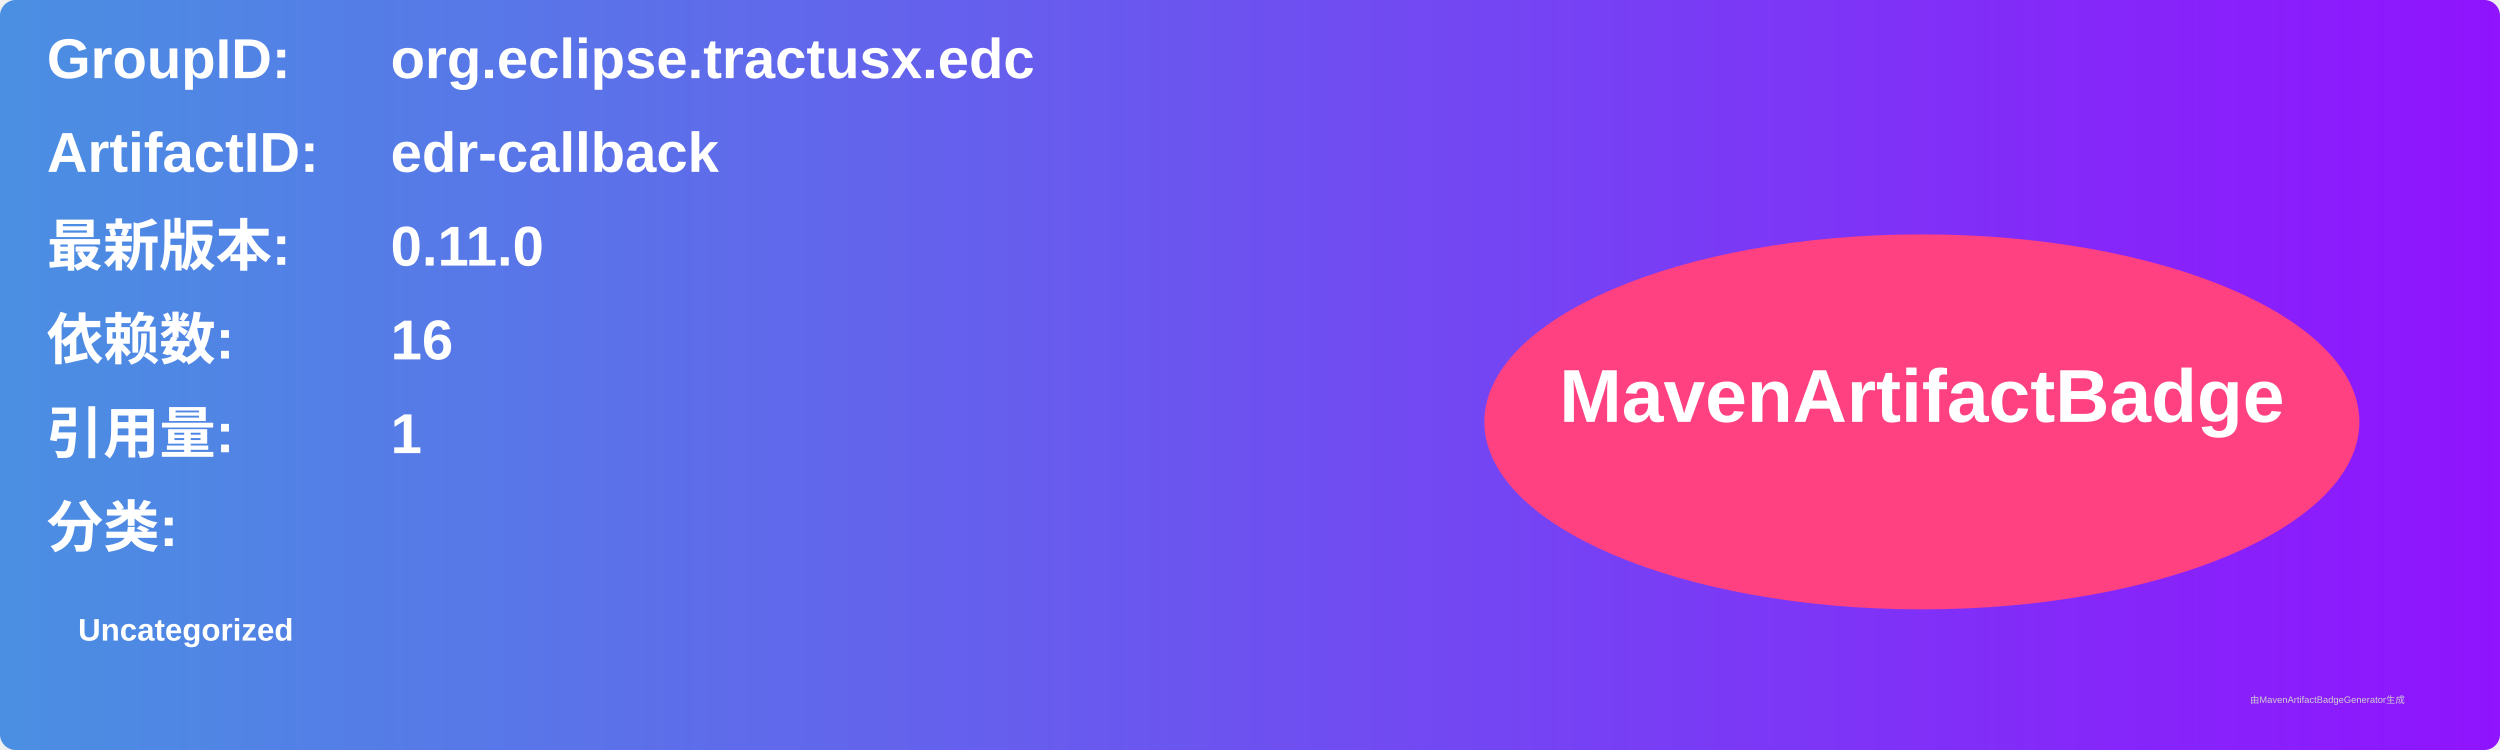
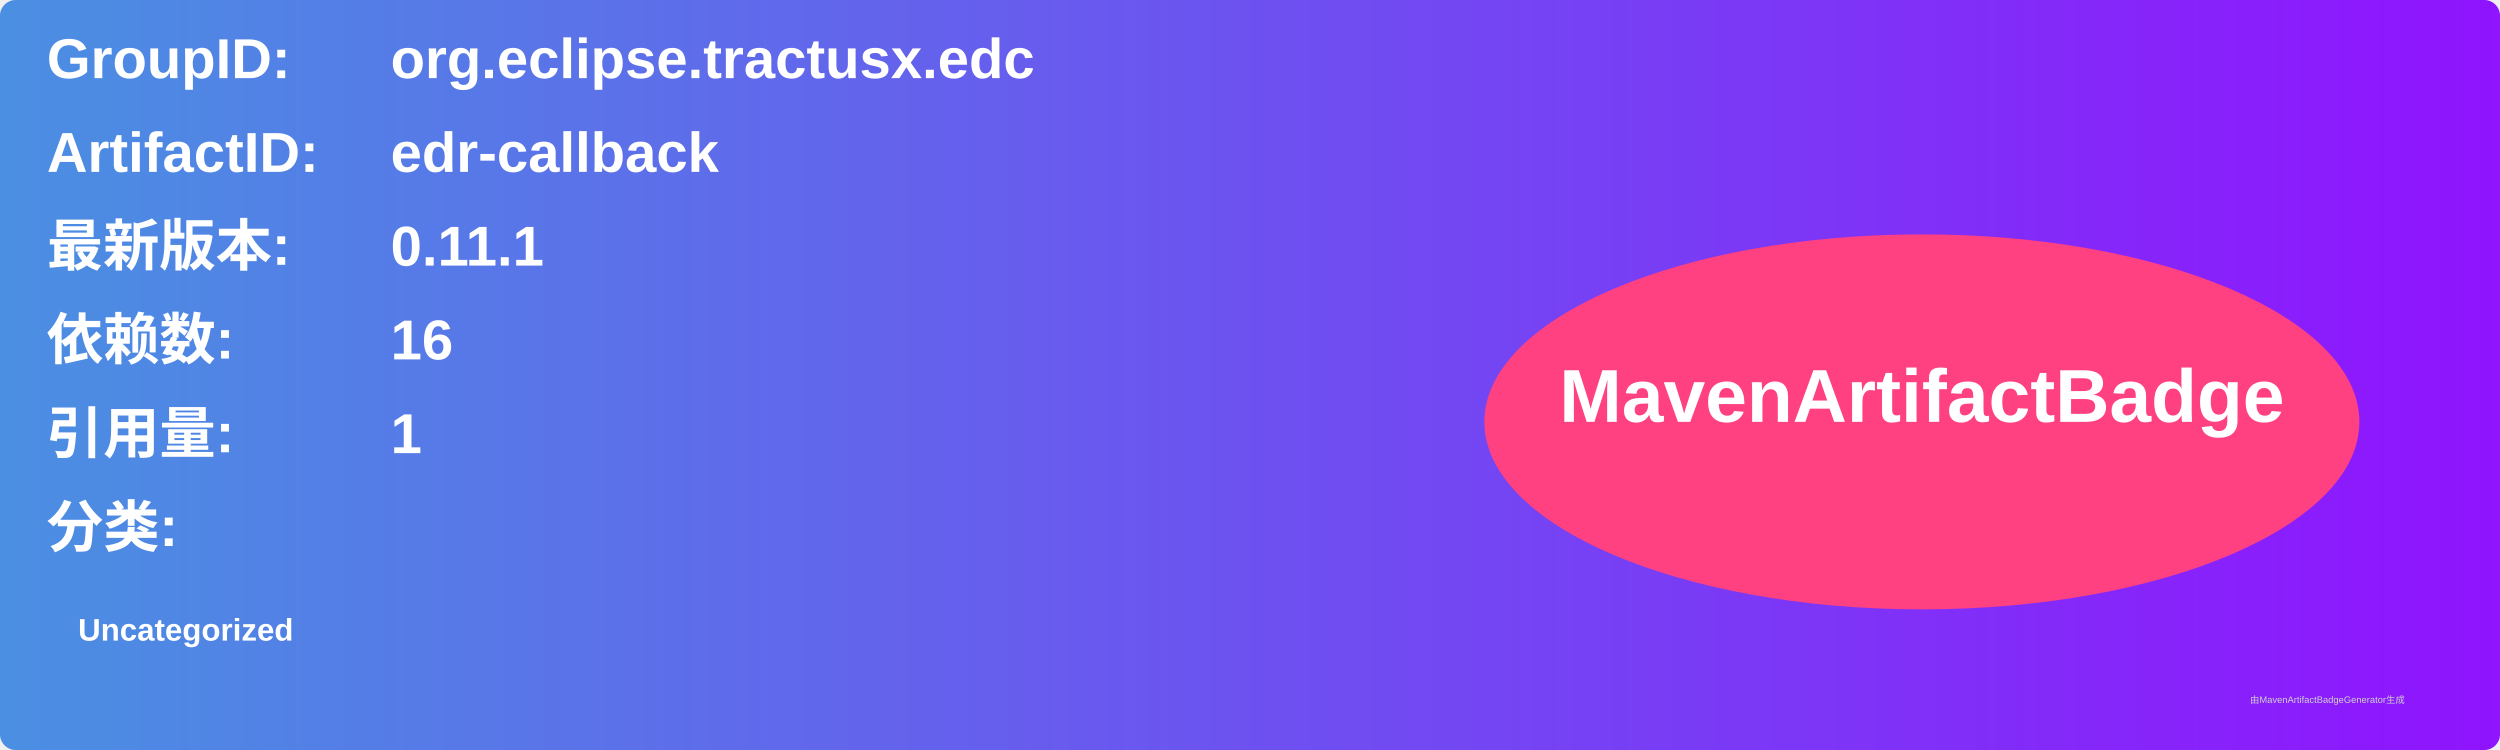
<svg xmlns="http://www.w3.org/2000/svg" width="800" height="240" viewBox="0 0 800 240">
  <linearGradient id="grad" x1="0%" y1="0%" x2="100%" y2="0%">
    <stop offset="0%" stop-color="#4a90e2" />
    <stop offset="100%" stop-color="#9013fe" />
  </linearGradient>
  <rect width="100%" height="100%" rx="5" ry="5" fill="url(#grad)" />
  <g transform="translate(15, 15)">
    <text x="0" y="10" font-family="Arial" font-size="18" fill="white" font-weight="bold" width="260">GroupID:</text>
    <text x="110" y="10" font-family="Arial" font-size="18" fill="white" font-weight="bold" width="460">org.eclipse.tractusx.edc</text>
    <text x="0" y="40" font-family="Arial" font-size="18" fill="white" font-weight="bold" width="260">ArtifactID:</text>
    <text x="110" y="40" font-family="Arial" font-size="18" fill="white" font-weight="bold" width="460">edr-callback</text>
    <text x="0" y="70" font-family="Arial" font-size="18" fill="white" font-weight="bold">最新版本:</text>
    <text x="110" y="70" font-family="Arial" font-size="18" fill="white" font-weight="bold">
-       <tspan font-weight="bold">0.11.0</tspan>
+       <tspan font-weight="bold">0.11.1</tspan>
    </text>
    <text x="0" y="100" font-family="Arial" font-size="18" fill="white" font-weight="bold">依赖数: </text>
    <text x="110" y="100" font-family="Arial" font-size="18" fill="white">
      <tspan font-weight="bold">16</tspan>
    </text>
    <text x="0" y="130" font-family="Arial" font-size="18" fill="white" font-weight="bold">引用量: </text>
    <text x="110" y="130" font-family="Arial" font-size="18" fill="white">
      <tspan font-weight="bold">1</tspan>
    </text>
    <text x="0" y="160" font-family="Arial" font-size="18" fill="white" font-weight="bold">分类:</text>
    <text x="10" y="190" font-family="Arial" font-size="10" fill="white">
      <tspan font-weight="bold">Uncategorized</tspan>
    </text>
    <ellipse cx="600" cy="120" rx="140" ry="60" fill="#ff4081" />
    <text x="600" y="120" text-anchor="middle" font-family="Arial" font-size="24" fill="white" font-weight="bold">MavenArtifactBadge</text>
  </g>
  <text x="720" y="225" font-family="Arial" font-size="3" fill="#d0d0d0">由MavenArtifactBadgeGenerator生成</text>
</svg>
